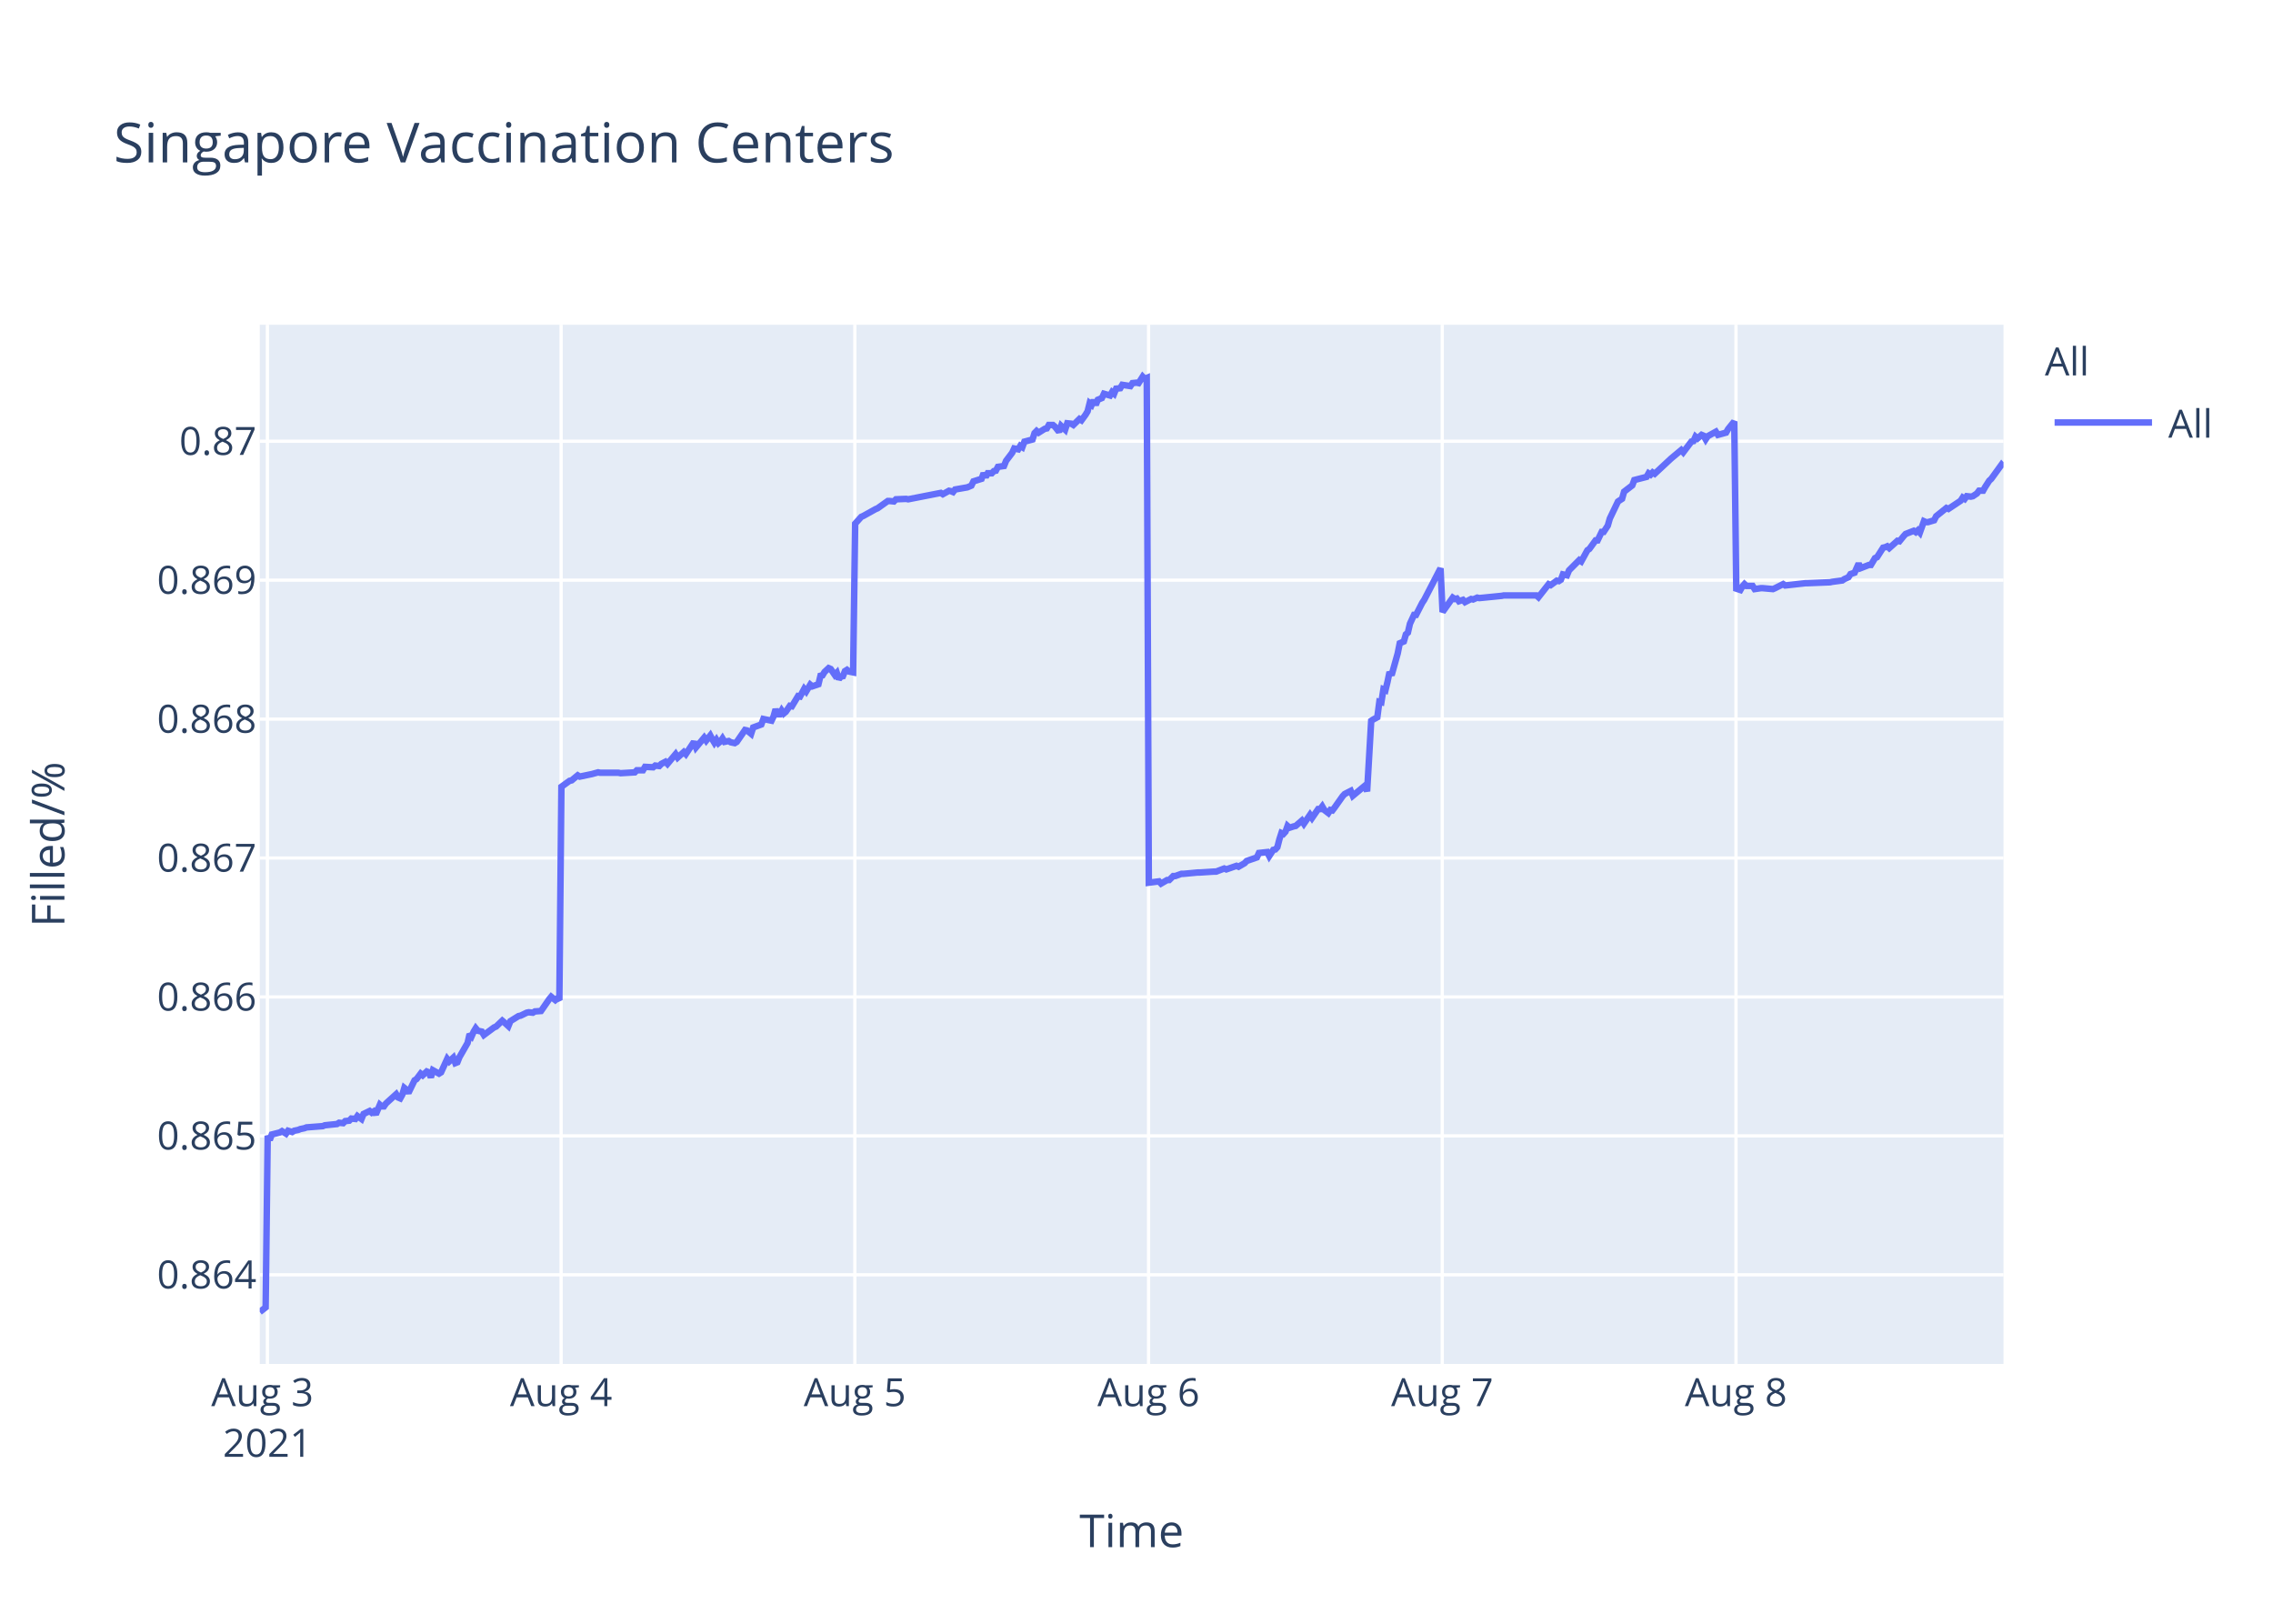
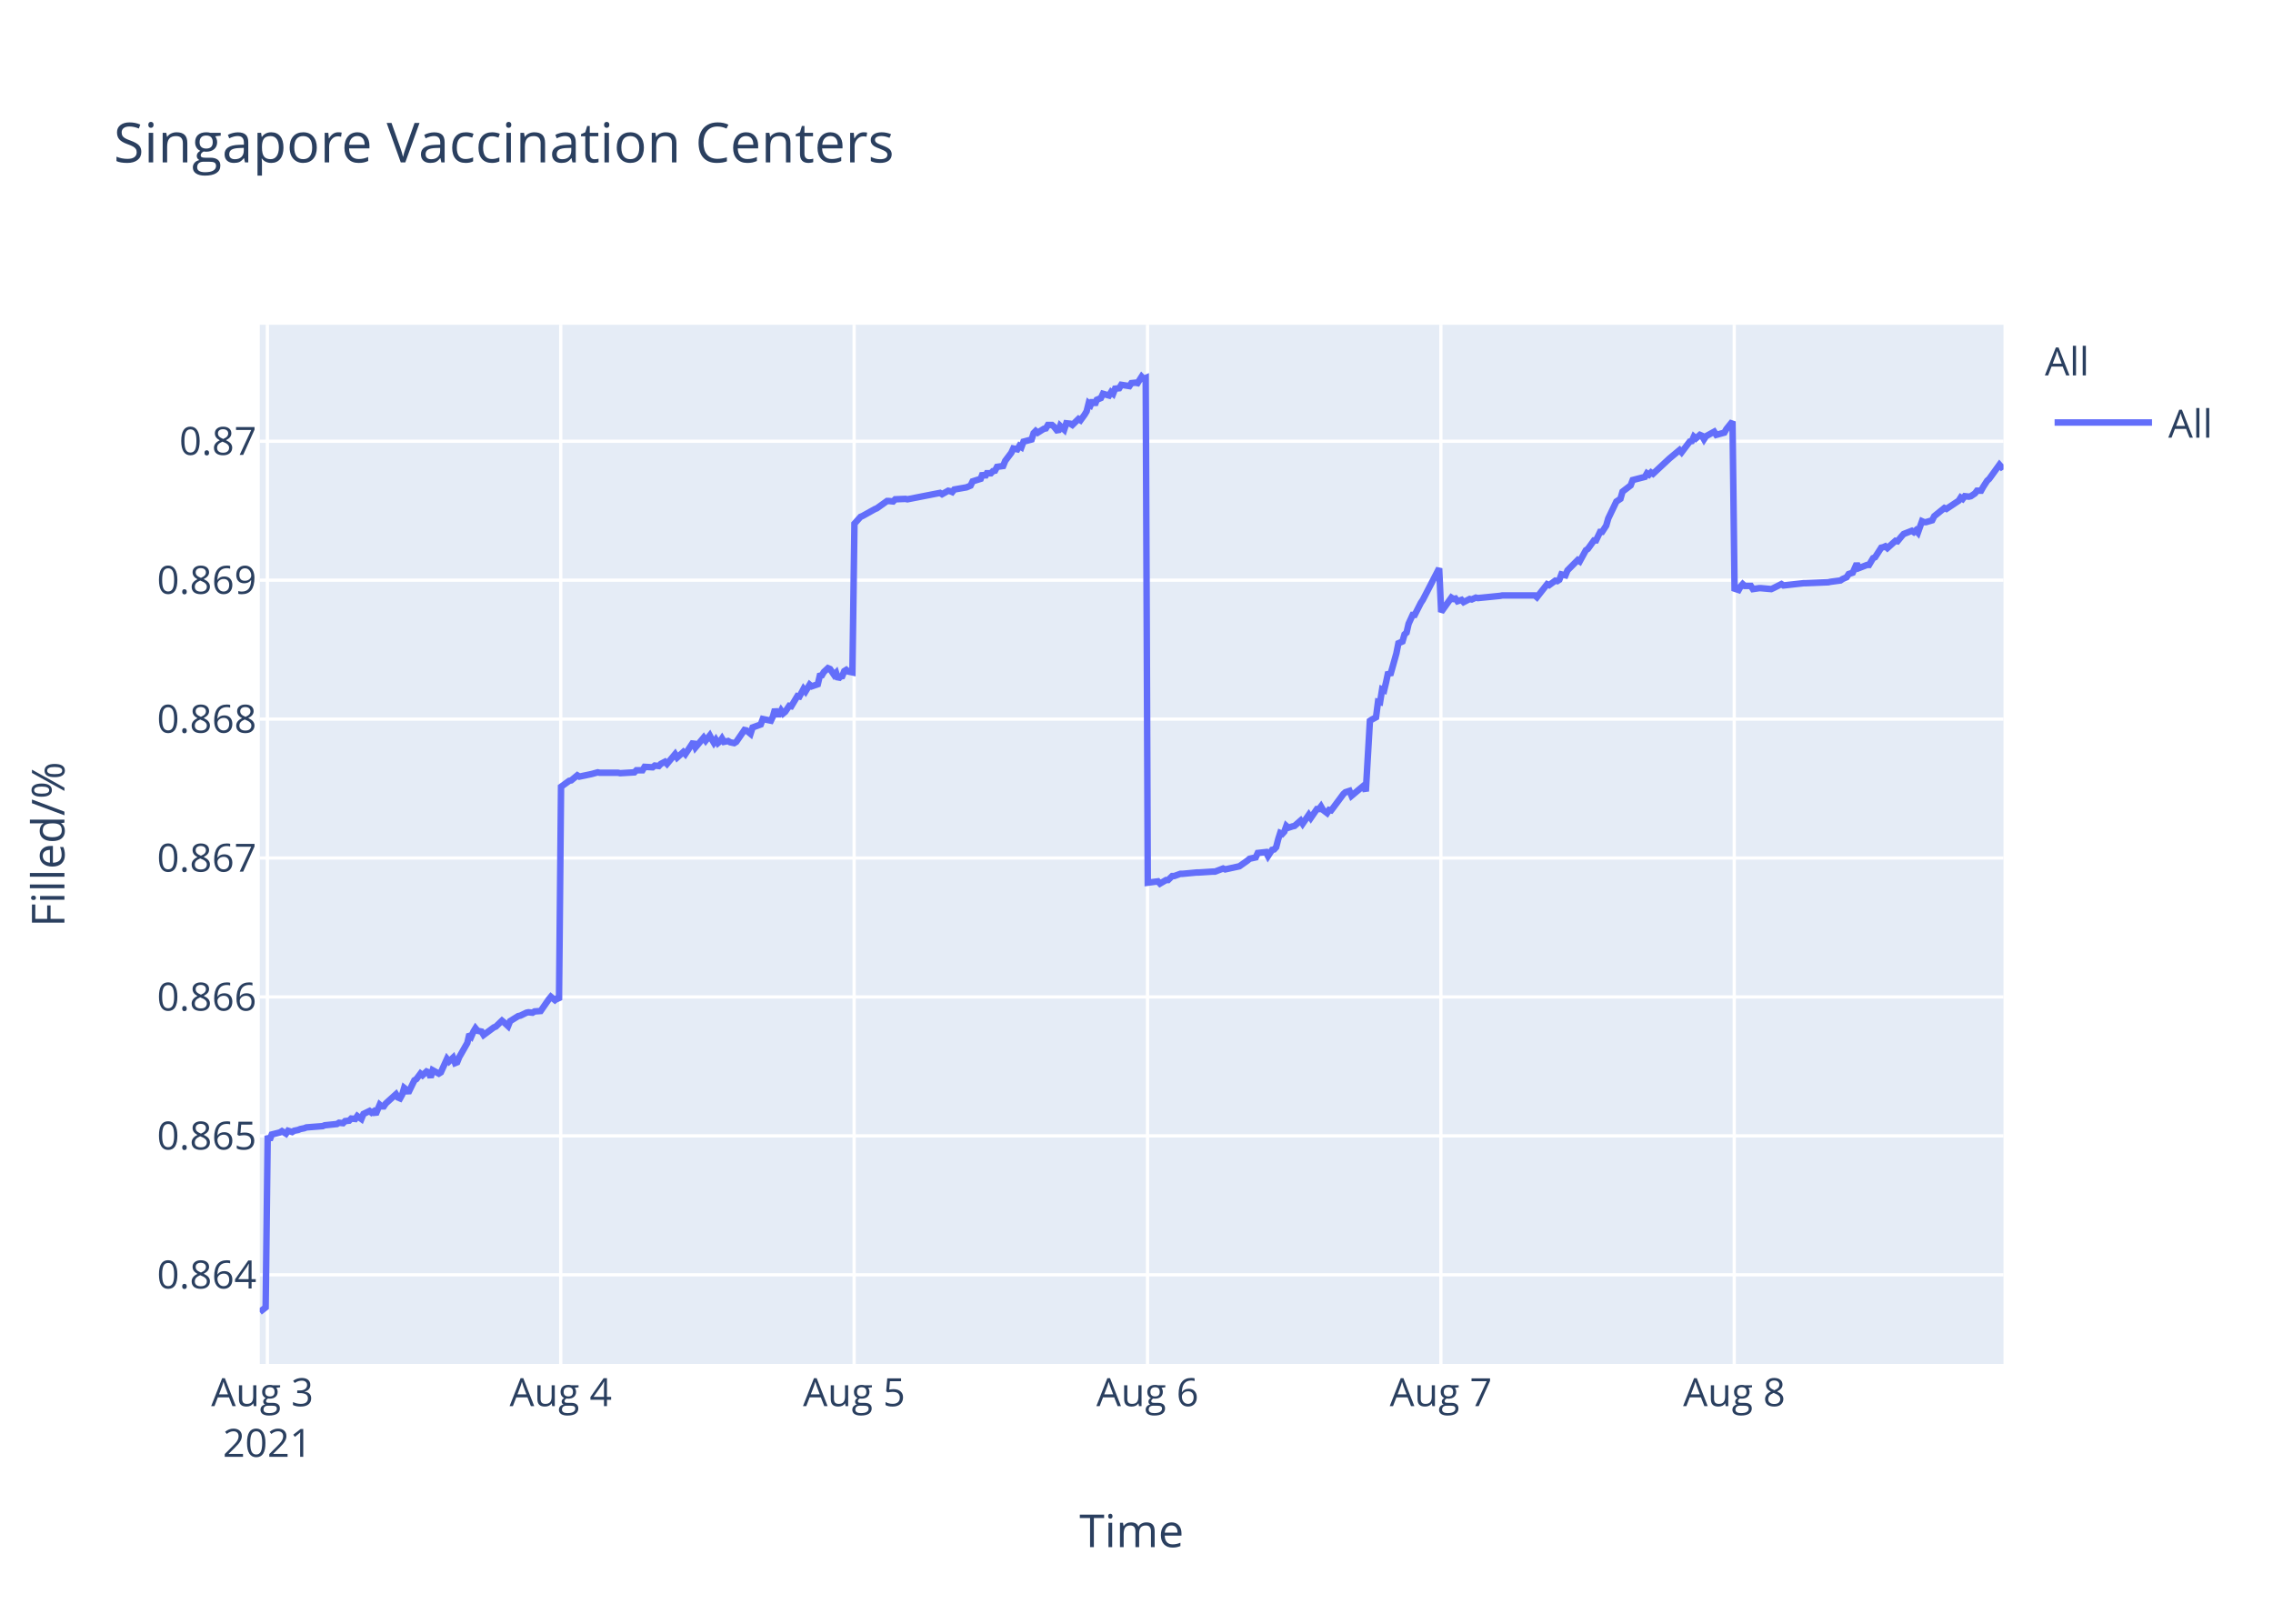
<svg xmlns="http://www.w3.org/2000/svg" class="main-svg" width="700" height="500" style="" viewBox="0 0 700 500">
  <rect x="0" y="0" width="700" height="500" style="fill: rgb(255, 255, 255); fill-opacity: 1;" />
-   <defs id="defs-0b9c67">
+   <defs id="defs-77ee72">
    <g class="clips">
-       <clipPath id="clip0b9c67xyplot" class="plotclip">
+       <clipPath id="clip77ee72xyplot" class="plotclip">
        <rect width="537" height="320" />
      </clipPath>
-       <clipPath class="axesclip" id="clip0b9c67x">
+       <clipPath class="axesclip" id="clip77ee72x">
        <rect x="80" y="0" width="537" height="500" />
      </clipPath>
-       <clipPath class="axesclip" id="clip0b9c67y">
+       <clipPath class="axesclip" id="clip77ee72y">
        <rect x="0" y="100" width="700" height="320" />
      </clipPath>
-       <clipPath class="axesclip" id="clip0b9c67xy">
+       <clipPath class="axesclip" id="clip77ee72xy">
        <rect x="80" y="100" width="537" height="320" />
      </clipPath>
    </g>
    <g class="gradients" />
  </defs>
  <g class="bglayer">
    <rect class="bg" x="80" y="100" width="537" height="320" style="fill: rgb(229, 236, 246); fill-opacity: 1; stroke-width: 0;" />
  </g>
  <g class="layer-below">
    <g class="imagelayer" />
    <g class="shapelayer" />
  </g>
  <g class="cartesianlayer">
    <g class="subplot xy">
      <g class="layer-subplot">
        <g class="shapelayer" />
        <g class="imagelayer" />
      </g>
      <g class="gridlayer">
        <g class="x">
-           <path class="xgrid crisp" transform="translate(82.35,0)" d="M0,100v320" style="stroke: rgb(255, 255, 255); stroke-opacity: 1; stroke-width: 1px;" />
-           <path class="xgrid crisp" transform="translate(172.8,0)" d="M0,100v320" style="stroke: rgb(255, 255, 255); stroke-opacity: 1; stroke-width: 1px;" />
-           <path class="xgrid crisp" transform="translate(263.26,0)" d="M0,100v320" style="stroke: rgb(255, 255, 255); stroke-opacity: 1; stroke-width: 1px;" />
-           <path class="xgrid crisp" transform="translate(353.71,0)" d="M0,100v320" style="stroke: rgb(255, 255, 255); stroke-opacity: 1; stroke-width: 1px;" />
-           <path class="xgrid crisp" transform="translate(444.16,0)" d="M0,100v320" style="stroke: rgb(255, 255, 255); stroke-opacity: 1; stroke-width: 1px;" />
-           <path class="xgrid crisp" transform="translate(534.62,0)" d="M0,100v320" style="stroke: rgb(255, 255, 255); stroke-opacity: 1; stroke-width: 1px;" />
+           <path class="xgrid crisp" transform="translate(82.34,0)" d="M0,100v320" style="stroke: rgb(255, 255, 255); stroke-opacity: 1; stroke-width: 1px;" />
+           <path class="xgrid crisp" transform="translate(172.69,0)" d="M0,100v320" style="stroke: rgb(255, 255, 255); stroke-opacity: 1; stroke-width: 1px;" />
+           <path class="xgrid crisp" transform="translate(263.04,0)" d="M0,100v320" style="stroke: rgb(255, 255, 255); stroke-opacity: 1; stroke-width: 1px;" />
+           <path class="xgrid crisp" transform="translate(353.39,0)" d="M0,100v320" style="stroke: rgb(255, 255, 255); stroke-opacity: 1; stroke-width: 1px;" />
+           <path class="xgrid crisp" transform="translate(443.74,0)" d="M0,100v320" style="stroke: rgb(255, 255, 255); stroke-opacity: 1; stroke-width: 1px;" />
+           <path class="xgrid crisp" transform="translate(534.08,0)" d="M0,100v320" style="stroke: rgb(255, 255, 255); stroke-opacity: 1; stroke-width: 1px;" />
        </g>
        <g class="y">
          <path class="ygrid crisp" transform="translate(0,392.55)" d="M80,0h537" style="stroke: rgb(255, 255, 255); stroke-opacity: 1; stroke-width: 1px;" />
          <path class="ygrid crisp" transform="translate(0,349.77)" d="M80,0h537" style="stroke: rgb(255, 255, 255); stroke-opacity: 1; stroke-width: 1px;" />
          <path class="ygrid crisp" transform="translate(0,306.99)" d="M80,0h537" style="stroke: rgb(255, 255, 255); stroke-opacity: 1; stroke-width: 1px;" />
          <path class="ygrid crisp" transform="translate(0,264.21)" d="M80,0h537" style="stroke: rgb(255, 255, 255); stroke-opacity: 1; stroke-width: 1px;" />
          <path class="ygrid crisp" transform="translate(0,221.43)" d="M80,0h537" style="stroke: rgb(255, 255, 255); stroke-opacity: 1; stroke-width: 1px;" />
          <path class="ygrid crisp" transform="translate(0,178.65)" d="M80,0h537" style="stroke: rgb(255, 255, 255); stroke-opacity: 1; stroke-width: 1px;" />
          <path class="ygrid crisp" transform="translate(0,135.87)" d="M80,0h537" style="stroke: rgb(255, 255, 255); stroke-opacity: 1; stroke-width: 1px;" />
        </g>
      </g>
      <g class="zerolinelayer" />
      <path class="xlines-below" />
      <path class="ylines-below" />
      <g class="overlines-below" />
      <g class="xaxislayer-below" />
      <g class="yaxislayer-below" />
      <g class="overaxes-below" />
-       <g class="plot" transform="translate(80,100)" clip-path="url('#clip0b9c67xyplot')">
+       <g class="plot" transform="translate(80,100)" clip-path="url('#clip77ee72xyplot')">
        <g class="scatterlayer mlayer">
-           <g class="trace scatter traceca3240" style="stroke-miterlimit: 2; opacity: 1;">
+           <g class="trace scatter trace73765d" style="stroke-miterlimit: 2; opacity: 1;">
            <g class="fills" />
            <g class="errorbars" />
            <g class="lines">
-               <path class="js-line" d="M0,304L1.81,302.59L2.44,249.74L3.07,251.04L3.7,249.35L6.21,248.71L6.84,248.32L8.09,249.1L8.72,248.19L9.98,248.58L10.61,248.19L11.86,247.93L12.49,247.67L13.75,247.41L14.38,247.16L19.4,246.77L20.03,246.51L23.8,246.12L24.42,245.73L25.68,245.86L26.31,245.22L27.56,245.09L28.19,244.44L29.45,244.57L30.08,243.66L31.33,244.57L31.96,243.02L33.84,242.11L34.47,242.63L35.1,242.24L35.73,243.15L36.99,240.17L37.61,240.69L38.24,240.69L38.87,239.78L42.01,236.94L42.64,237.97L43.26,238.23L43.9,237.07L44.52,235L45.15,235.51L45.78,236.55L47.66,232.67L48.29,232.28L49.55,230.6L50.18,231.12L51.43,229.95L52.06,230.21L52.69,231.76L53.32,229.56L55.2,230.6L55.83,230.21L57.72,226.07L58.34,226.85L59.6,225.68L60.23,227.36L60.86,227.11L61.48,225.55L64,221.16L64.62,218.44L65.25,219.09L65.88,217.66L66.51,216.63L67.14,217.4L68.39,217.66L69.02,218.7L72.16,216.37L72.79,216.11L74.68,214.3L75.3,214.82L76.56,215.98L77.19,214.43L79.7,212.88L80.33,212.75L82.21,211.84L82.84,211.71L84.1,211.84L84.73,211.45L86.61,211.32L87.24,210.42L89.12,207.7L89.75,206.93L91.01,207.96L91.63,207.44L92.26,207.96L92.89,142.27L95.41,140.44L96.03,140.31L97.92,138.75L98.55,139.14L101.69,138.48L102.31,138.35L104.2,137.83L104.83,137.96L110.48,137.96L111.11,138.09L115.5,137.83L116.13,137.18L118.02,137.18L118.64,136.14L121.15,136.27L121.79,135.74L123.04,135.88L123.67,135.22L124.93,134.57L125.55,135.22L128.06,132.22L128.7,133.27L130.58,131.57L131.21,132.22L133.72,128.44L134.35,130.14L136.86,127.14L137.49,128.05L138.74,126.48L139.37,127.66L140,128.7L140.63,127.79L141.26,128.83L141.89,128.31L142.51,127.4L143.14,128.44L144.4,128.18L145.03,128.57L146.28,128.83L146.91,128.44L149.43,124.79L150.06,124.92L151.32,125.96L151.95,124.01L154.46,123.09L155.09,121.4L157.6,121.92L158.23,120.61L158.86,118.4L159.49,119.96L160.12,119.96L160.74,118.79L161.37,119.7L162,119.18L163.25,117.35L163.88,117.48L165.77,114.35L166.39,114.48L167.65,112.14L168.28,112.92L169.53,110.83L170.16,111.35L172.05,110.7L172.68,108.09L173.3,107.96L173.93,106.92L175.19,105.74L175.82,106L177.08,107.83L177.7,107.18L178.33,109.13L178.96,108.35L179.59,108.22L180.21,106.66L180.84,106.27L181.47,106.79L182.73,107.05L183.36,61.25L185.24,59.15L185.86,58.88L189.63,56.78L190.26,56.52L193.4,54.28L194.03,54.28L195.29,54.41L195.92,53.75L199.06,53.62L199.69,53.75L209.73,51.78L210.36,52.18L212.25,51.12L212.87,51.25L213.51,51.52L214.13,50.73L217.9,50.07L219.15,49.54L219.78,48.23L221.04,47.83L222.29,47.44L222.92,45.73L223.55,46.91L224.18,45.73L225.44,45.73L226.06,45.07L226.69,44.94L227.32,43.76L229.2,43.49L229.83,41.91L231.72,39.42L232.33,38.1L233.58,38.36L234.21,37.31L234.84,37.71L235.47,36L237.98,35.34L238.6,33.36L239.24,32.71L239.86,33.23L241.12,32.44L241.75,32.05L242.38,31.92L243,30.86L244.26,30.86L244.89,31.39L246.14,32.97L246.78,31.13L248.03,32.31L248.67,30.34L249.92,30.47L250.55,30.86L252.43,29.02L253.06,29.42L254.31,27.71L254.94,26.66L255.57,24.16L256.2,24.68L256.82,23.24L257.45,24.68L258.08,23.1L259.34,22.58L259.97,21.26L261.85,21.79L262.47,20.74L263.1,21.26L263.73,19.68L264.99,19.55L265.62,18.5L268.13,18.89L268.76,17.97L270.02,17.84L270.65,17.97L271.9,16L272.53,16.66L273.16,16.39L273.79,171.81L276.93,171.4L277.56,172.08L279.44,170.99L280.07,170.99L281.32,169.76L281.95,169.76L283.83,169.08L284.47,169.08L288.86,168.67L289.49,168.67L293.89,168.39L294.52,168.39L297.02,167.44L297.66,167.71L300.8,166.62L301.42,166.89L303.3,165.8L303.93,165.12L307.08,164.02L307.7,162.66L310.24,162.38L310.87,163.61L312.12,161.7L312.75,161.57L313.38,160.88L314.01,158.43L314.63,156.51L315.26,156.79L315.89,156.1L316.52,154.33L317.15,154.88L318.4,154.47L319.03,154.33L320.92,152.69L321.55,153.65L323.43,150.92L324.06,151.87L325.94,149.14L326.57,149.14L327.2,148.32L327.83,149.41L329.08,150.37L329.71,149.41L330.34,149.55L330.97,148.73L333.48,145.18L334.11,144.5L335.99,143.54L336.62,145.04L340.39,141.9L341.02,143.68L342.28,121.97L342.9,121.56L344.16,120.88L344.79,116.1L345.41,116.24L346.04,112.28L346.67,112.55L347.3,109.96L347.93,106.95L348.56,107.91L350.44,101.22L351.07,98.08L352.33,97.53L352.95,95.35L353.58,94.8L354.21,92.07L355.47,89.34L356.09,89.34L357.98,85.65L358.61,84.7L363.63,75L364.26,88.44L367.4,84.03L368.03,84.45L368.66,84.31L369.29,85.14L370.54,84.72L371.17,85.41L373.05,84.45L373.68,84.59L374.94,84.03L375.57,84.17L382.48,83.48L383.11,83.35L393.15,83.35L393.78,83.9L396.92,79.9L397.55,80.18L399.44,78.8L400.06,78.94L400.69,78.53L401.32,76.87L402.57,77.15L403.2,75.63L406.35,72.47L406.97,72.88L408.86,69.44L409.48,69.02L411.37,66.41L412,66.41L413.26,63.79L413.88,63.79L415.14,61.86L415.77,59.66L418.28,54.43L418.91,54.01L419.54,53.6L420.16,51.4L422.68,49.47L423.3,47.82L427.08,46.85L427.7,45.75L428.33,46.16L428.96,45.48L429.59,45.89L434.61,41.21L437.75,38.59L438.38,39.28L440.89,35.97L441.52,35.84L442.15,34.46L442.78,35.01L444.03,33.91L444.67,34.18L445.29,35.28L445.92,34.32L448.43,32.94L449.06,33.91L451.57,33.22L452.2,32.12L454.09,29.78L454.71,81.26L455.97,81.68L456.6,80.56L457.23,79.86L457.85,80.42L459.74,80.42L460.37,81.4L462.25,81.12L462.88,81.12L466.02,81.4L466.65,81.12L469.16,79.86L469.79,80.28L476.07,79.58L476.7,79.58L483.61,79.3L484.24,79.16L487.38,78.74L488,78.31L489.26,77.75L489.89,76.77L491.15,76.35L491.77,74.95L492.4,73.55L493.03,74.95L495.54,73.97L496.17,73.97L497.43,71.86L498.06,71.58L499.94,68.64L500.57,68.5L501.2,68.22L501.82,68.78L504.34,66.53L504.97,66.67L506.22,65.13L506.85,64.43L509.36,63.45L509.99,63.87L510.62,63.31L511.25,64.01L512.5,60.5L513.13,60.78L513.76,60.78L515.64,60.22L516.27,58.96L519.42,56.43L520.04,56.71L523.81,54.19L524.44,53.21L525.07,53.63L525.69,52.79L526.95,52.93L527.58,52.79L528.84,51.94L529.47,51.1L530.72,51.1L531.35,49.98L532.61,48.02L533.23,47.46L536.38,43.11L537,43.81" style="vector-effect: non-scaling-stroke; fill: none; stroke: rgb(99, 110, 250); stroke-opacity: 1; stroke-width: 2px; opacity: 1;" />
+               <path class="js-line" d="M0,304L1.81,302.59L2.44,249.74L3.06,251.04L3.69,249.35L6.2,248.71L6.83,248.32L8.08,249.1L8.71,248.19L9.97,248.58L10.59,248.19L11.85,247.93L12.47,247.67L13.73,247.41L14.36,247.16L19.38,246.77L20,246.51L23.77,246.12L24.4,245.73L25.65,245.86L26.28,245.22L27.53,245.09L28.16,244.44L29.41,244.57L30.04,243.66L31.3,244.57L31.93,243.02L33.8,242.11L34.43,242.63L35.06,242.24L35.69,243.15L36.94,240.17L37.57,240.69L38.2,240.69L38.82,239.78L41.96,236.94L42.59,237.97L43.21,238.23L43.85,237.07L44.47,235L45.1,235.51L45.73,236.55L47.61,232.67L48.24,232.28L49.49,230.6L50.12,231.12L51.37,229.95L52,230.21L52.63,231.76L53.25,229.56L55.14,230.6L55.77,230.21L57.65,226.07L58.28,226.85L59.53,225.68L60.16,227.36L60.79,227.11L61.41,225.55L63.92,221.16L64.55,218.44L65.18,219.09L65.8,217.66L66.43,216.63L67.06,217.4L68.31,217.66L68.94,218.7L72.08,216.37L72.71,216.11L74.59,214.3L75.22,214.82L76.47,215.98L77.1,214.43L79.61,212.88L80.24,212.75L82.12,211.84L82.74,211.71L84,211.84L84.63,211.45L86.51,211.32L87.13,210.42L89.02,207.7L89.65,206.93L90.9,207.96L91.53,207.44L92.16,207.96L92.78,142.27L95.3,140.44L95.92,140.31L97.8,138.75L98.43,139.14L101.57,138.48L102.19,138.35L104.08,137.83L104.7,137.96L110.35,137.96L110.98,138.09L115.37,137.83L116,137.18L117.88,137.18L118.51,136.14L121.01,136.27L121.64,135.74L122.9,135.88L123.52,135.22L124.78,134.57L125.41,135.22L127.91,132.22L128.54,133.27L130.43,131.57L131.05,132.22L133.56,128.44L134.19,130.14L136.7,127.14L137.33,128.05L138.58,126.48L139.21,127.66L139.84,128.7L140.46,127.79L141.09,128.83L141.72,128.31L142.35,127.4L142.97,128.44L144.23,128.18L144.86,128.57L146.11,128.83L146.74,128.44L149.26,124.79L149.88,124.92L151.14,125.96L151.77,124.01L154.28,123.09L154.91,121.4L157.42,121.92L158.04,120.61L158.67,118.4L159.3,119.96L159.93,119.96L160.55,118.79L161.18,119.7L161.81,119.18L163.06,117.35L163.69,117.48L165.57,114.35L166.2,114.48L167.46,112.14L168.08,112.92L169.34,110.83L169.97,111.35L171.85,110.7L172.47,108.09L173.1,107.96L173.72,106.92L174.98,105.74L175.61,106L176.87,107.83L177.49,107.18L178.13,109.13L178.75,108.35L179.38,108.22L180,106.66L180.63,106.27L181.26,106.79L182.51,107.05L183.14,61.25L185.02,59.15L185.65,58.88L189.41,56.78L190.04,56.52L193.18,54.28L193.81,54.28L195.06,54.41L195.69,53.75L198.83,53.62L199.45,53.75L209.49,51.78L210.12,52.18L212,51.12L212.62,51.25L213.26,51.52L213.88,50.73L217.64,50.07L218.9,49.54L219.53,48.23L220.78,47.83L222.03,47.44L222.66,45.73L223.29,46.91L223.92,45.73L225.17,45.73L225.8,45.07L226.43,44.94L227.05,43.76L228.94,43.49L229.57,41.91L231.45,39.42L232.06,38.1L233.31,38.36L233.93,37.31L234.56,37.71L235.19,36L237.7,35.34L238.32,33.36L238.96,32.71L239.58,33.23L240.84,32.44L241.47,32.05L242.09,31.92L242.72,30.86L243.97,30.86L244.6,31.39L245.85,32.97L246.49,31.13L247.74,32.31L248.38,30.34L249.62,30.47L250.25,30.86L252.13,29.02L252.76,29.42L254.01,27.71L254.64,26.66L255.27,24.16L255.9,24.68L256.52,23.24L257.15,24.68L257.78,23.1L259.03,22.58L259.66,21.26L261.54,21.79L262.17,20.74L262.8,21.26L263.42,19.68L264.68,19.55L265.31,18.5L267.82,18.89L268.44,17.97L269.7,17.84L270.33,17.97L271.58,16L272.21,16.66L272.84,16.39L273.47,171.81L276.6,171.4L277.23,172.08L279.11,170.99L279.74,170.99L281,169.76L281.62,169.76L283.5,169.08L284.13,169.08L288.52,168.67L289.15,168.67L293.54,168.39L294.17,168.39L296.68,167.44L297.31,167.71L301.07,166.89L301.7,166.75L304.2,164.98L304.83,164.43L306.72,164.02L307.34,162.66L309.87,162.38L310.5,163.61L311.76,161.7L312.38,161.57L313.01,160.88L313.64,158.43L314.26,156.51L314.89,156.79L315.52,156.1L316.15,154.33L316.78,154.88L318.03,154.47L318.66,154.33L320.54,152.69L321.17,153.65L323.05,150.92L323.68,151.87L325.56,149.14L326.19,149.14L326.81,148.32L327.44,149.41L328.7,150.37L329.32,149.41L329.95,149.55L330.58,148.73L333.72,144.5L334.34,143.95L335.6,143.54L336.23,145.04L339.99,141.9L340.62,143.68L341.88,121.97L342.5,121.56L343.76,120.88L344.38,116.1L345.01,116.24L345.64,112.28L346.27,112.55L346.89,109.96L347.52,106.95L348.15,107.91L350.03,101.22L350.66,98.08L351.91,97.53L352.54,95.35L353.17,94.8L353.8,92.07L355.05,89.34L355.68,89.34L357.56,85.65L358.19,84.7L363.21,75L363.83,88.44L366.97,84.03L367.6,84.45L368.23,84.31L368.85,85.14L370.11,84.72L370.74,85.41L372.61,84.45L373.24,84.59L374.5,84.03L375.13,84.17L382.03,83.48L382.66,83.35L392.69,83.35L393.32,83.9L396.46,79.9L397.08,80.18L398.97,78.8L399.59,78.94L400.22,78.53L400.85,76.87L402.1,77.15L402.73,75.63L405.87,72.47L406.5,72.88L408.38,69.44L409.01,69.02L410.89,66.41L411.52,66.41L412.77,63.79L413.39,63.79L414.65,61.86L415.28,59.66L417.79,54.43L418.42,54.01L419.04,53.6L419.67,51.4L422.18,49.47L422.81,47.82L426.58,46.85L427.2,45.75L427.83,46.16L428.46,45.48L429.08,45.89L434.1,41.21L437.24,38.59L437.87,39.28L440.38,35.97L441.01,35.84L441.64,34.46L442.26,35.01L443.51,33.91L444.14,34.18L444.77,35.28L445.4,34.32L447.91,32.94L448.54,33.91L451.04,33.22L451.67,32.12L453.55,29.78L454.18,81.26L455.44,81.68L456.07,80.56L456.69,79.86L457.32,80.42L459.2,80.42L459.83,81.4L461.71,81.12L462.34,81.12L465.48,81.4L466.11,81.12L468.61,79.86L469.24,80.28L475.52,79.58L476.14,79.58L483.04,79.3L483.67,79.16L486.81,78.74L487.43,78.31L488.69,77.75L489.32,76.77L490.57,76.35L491.2,74.95L491.82,73.55L492.45,74.95L494.96,73.97L495.59,73.97L496.85,71.86L497.47,71.58L499.36,68.64L499.98,68.5L500.61,68.22L501.24,68.78L503.75,66.53L504.37,66.67L505.63,65.13L506.26,64.43L508.77,63.45L509.39,63.87L510.02,63.31L510.65,64.01L511.9,60.5L512.53,60.78L513.16,60.78L515.04,60.22L515.67,58.96L518.81,56.43L519.43,56.71L523.2,54.19L523.82,53.21L524.45,53.63L525.08,52.79L526.34,52.93L526.96,52.79L528.22,51.94L528.85,51.1L530.1,51.1L530.72,49.98L531.98,48.02L532.61,47.46L535.75,43.11L536.37,43.81L537,43.39" style="vector-effect: non-scaling-stroke; fill: none; stroke: rgb(99, 110, 250); stroke-opacity: 1; stroke-width: 2px; opacity: 1;" />
            </g>
            <g class="points" />
            <g class="text" />
          </g>
        </g>
      </g>
      <g class="overplot" />
      <path class="xlines-above crisp" d="M0,0" style="fill: none;" />
      <path class="ylines-above crisp" d="M0,0" style="fill: none;" />
      <g class="overlines-above" />
      <g class="xaxislayer-above">
        <g class="xtick">
-           <text text-anchor="middle" x="0" y="433" transform="translate(82.35,0)" style="font-family: 'Open Sans', verdana, arial, sans-serif; font-size: 12px; fill: rgb(42, 63, 95); fill-opacity: 1; white-space: pre;">
+           <text text-anchor="middle" x="0" y="433" transform="translate(82.34,0)" style="font-family: 'Open Sans', verdana, arial, sans-serif; font-size: 12px; fill: rgb(42, 63, 95); fill-opacity: 1; white-space: pre;">
            <tspan class="line" dy="0em" x="0" y="433">Aug 3</tspan>
            <tspan class="line" dy="1.3em" x="0" y="433">2021</tspan>
          </text>
        </g>
        <g class="xtick">
-           <text text-anchor="middle" x="0" y="433" transform="translate(172.8,0)" style="font-family: 'Open Sans', verdana, arial, sans-serif; font-size: 12px; fill: rgb(42, 63, 95); fill-opacity: 1; white-space: pre;">Aug 4</text>
+           <text text-anchor="middle" x="0" y="433" transform="translate(172.69,0)" style="font-family: 'Open Sans', verdana, arial, sans-serif; font-size: 12px; fill: rgb(42, 63, 95); fill-opacity: 1; white-space: pre;">Aug 4</text>
        </g>
        <g class="xtick">
-           <text text-anchor="middle" x="0" y="433" transform="translate(263.26,0)" style="font-family: 'Open Sans', verdana, arial, sans-serif; font-size: 12px; fill: rgb(42, 63, 95); fill-opacity: 1; white-space: pre;">Aug 5</text>
+           <text text-anchor="middle" x="0" y="433" transform="translate(263.04,0)" style="font-family: 'Open Sans', verdana, arial, sans-serif; font-size: 12px; fill: rgb(42, 63, 95); fill-opacity: 1; white-space: pre;">Aug 5</text>
        </g>
        <g class="xtick">
-           <text text-anchor="middle" x="0" y="433" transform="translate(353.71,0)" style="font-family: 'Open Sans', verdana, arial, sans-serif; font-size: 12px; fill: rgb(42, 63, 95); fill-opacity: 1; white-space: pre;">Aug 6</text>
+           <text text-anchor="middle" x="0" y="433" transform="translate(353.39,0)" style="font-family: 'Open Sans', verdana, arial, sans-serif; font-size: 12px; fill: rgb(42, 63, 95); fill-opacity: 1; white-space: pre;">Aug 6</text>
        </g>
        <g class="xtick">
-           <text text-anchor="middle" x="0" y="433" transform="translate(444.16,0)" style="font-family: 'Open Sans', verdana, arial, sans-serif; font-size: 12px; fill: rgb(42, 63, 95); fill-opacity: 1; white-space: pre;">Aug 7</text>
+           <text text-anchor="middle" x="0" y="433" transform="translate(443.74,0)" style="font-family: 'Open Sans', verdana, arial, sans-serif; font-size: 12px; fill: rgb(42, 63, 95); fill-opacity: 1; white-space: pre;">Aug 7</text>
        </g>
        <g class="xtick">
-           <text text-anchor="middle" x="0" y="433" transform="translate(534.62,0)" style="font-family: 'Open Sans', verdana, arial, sans-serif; font-size: 12px; fill: rgb(42, 63, 95); fill-opacity: 1; white-space: pre;">Aug 8</text>
+           <text text-anchor="middle" x="0" y="433" transform="translate(534.08,0)" style="font-family: 'Open Sans', verdana, arial, sans-serif; font-size: 12px; fill: rgb(42, 63, 95); fill-opacity: 1; white-space: pre;">Aug 8</text>
        </g>
      </g>
      <g class="yaxislayer-above">
        <g class="ytick">
          <text text-anchor="end" x="79" y="4.2" transform="translate(0,392.55)" style="font-family: 'Open Sans', verdana, arial, sans-serif; font-size: 12px; fill: rgb(42, 63, 95); fill-opacity: 1; white-space: pre;">0.864</text>
        </g>
        <g class="ytick">
          <text text-anchor="end" x="79" y="4.2" transform="translate(0,349.77)" style="font-family: 'Open Sans', verdana, arial, sans-serif; font-size: 12px; fill: rgb(42, 63, 95); fill-opacity: 1; white-space: pre;">0.865</text>
        </g>
        <g class="ytick">
          <text text-anchor="end" x="79" y="4.2" transform="translate(0,306.99)" style="font-family: 'Open Sans', verdana, arial, sans-serif; font-size: 12px; fill: rgb(42, 63, 95); fill-opacity: 1; white-space: pre;">0.866</text>
        </g>
        <g class="ytick">
          <text text-anchor="end" x="79" y="4.2" transform="translate(0,264.21)" style="font-family: 'Open Sans', verdana, arial, sans-serif; font-size: 12px; fill: rgb(42, 63, 95); fill-opacity: 1; white-space: pre;">0.867</text>
        </g>
        <g class="ytick">
          <text text-anchor="end" x="79" y="4.2" transform="translate(0,221.43)" style="font-family: 'Open Sans', verdana, arial, sans-serif; font-size: 12px; fill: rgb(42, 63, 95); fill-opacity: 1; white-space: pre;">0.868</text>
        </g>
        <g class="ytick">
          <text text-anchor="end" x="79" y="4.2" transform="translate(0,178.65)" style="font-family: 'Open Sans', verdana, arial, sans-serif; font-size: 12px; fill: rgb(42, 63, 95); fill-opacity: 1; white-space: pre;">0.869</text>
        </g>
        <g class="ytick">
          <text text-anchor="end" x="79" y="4.2" transform="translate(0,135.87)" style="font-family: 'Open Sans', verdana, arial, sans-serif; font-size: 12px; fill: rgb(42, 63, 95); fill-opacity: 1; white-space: pre;">0.87</text>
        </g>
      </g>
      <g class="overaxes-above" />
    </g>
  </g>
  <g class="polarlayer" />
  <g class="ternarylayer" />
  <g class="geolayer" />
  <g class="funnelarealayer" />
  <g class="pielayer" />
  <g class="treemaplayer" />
  <g class="sunburstlayer" />
  <g class="glimages" />
-   <defs id="topdefs-0b9c67">
+   <defs id="topdefs-77ee72">
    <g class="clips" />
-     <clipPath id="legend0b9c67">
+     <clipPath id="legend77ee72">
      <rect width="60" height="45" x="0" y="0" />
    </clipPath>
  </defs>
  <g class="layer-above">
    <g class="imagelayer" />
    <g class="shapelayer" />
  </g>
  <g class="infolayer">
    <g class="legend" pointer-events="all" transform="translate(627.74,100)">
      <rect class="bg" shape-rendering="crispEdges" width="60" height="45" x="0" y="0" style="stroke: rgb(68, 68, 68); stroke-opacity: 1; fill: rgb(255, 255, 255); fill-opacity: 1; stroke-width: 0px;" />
-       <g class="scrollbox" transform="" clip-path="url('#legend0b9c67')">
+       <g class="scrollbox" transform="" clip-path="url('#legend77ee72')">
        <text class="legendtitletext" text-anchor="start" x="2" y="15.6" style="font-family: 'Open Sans', verdana, arial, sans-serif; font-size: 12px; fill: rgb(42, 63, 95); fill-opacity: 1; white-space: pre;">All</text>
        <g class="groups" transform="">
          <g class="traces" transform="translate(0,30.1)" style="opacity: 1;">
            <text class="legendtext" text-anchor="start" x="40" y="4.68" style="font-family: 'Open Sans', verdana, arial, sans-serif; font-size: 12px; fill: rgb(42, 63, 95); fill-opacity: 1; white-space: pre;">All</text>
            <g class="layers" style="opacity: 1;">
              <g class="legendfill" />
              <g class="legendlines">
                <path class="js-line" d="M5,0h30" style="fill: none; stroke: rgb(99, 110, 250); stroke-opacity: 1; stroke-width: 2px;" />
              </g>
              <g class="legendsymbols">
                <g class="legendpoints" />
              </g>
            </g>
            <rect class="legendtoggle" x="0" y="-9.5" width="54.891" height="19" style="fill: rgb(0, 0, 0); fill-opacity: 0;" />
          </g>
        </g>
      </g>
      <rect class="scrollbar" rx="20" ry="3" width="0" height="0" x="0" y="0" style="fill: rgb(128, 139, 164); fill-opacity: 1;" />
    </g>
    <g class="g-gtitle">
      <text class="gtitle" x="35" y="50" text-anchor="start" dy="0em" style="font-family: 'Open Sans', verdana, arial, sans-serif; font-size: 17px; fill: rgb(42, 63, 95); opacity: 1; font-weight: normal; white-space: pre;">Singapore Vaccination Centers</text>
    </g>
    <g class="g-xtitle">
      <text class="xtitle" x="348.5" y="476.409" text-anchor="middle" style="font-family: 'Open Sans', verdana, arial, sans-serif; font-size: 14px; fill: rgb(42, 63, 95); opacity: 1; font-weight: normal; white-space: pre;">Time</text>
    </g>
    <g class="g-ytitle">
      <text class="ytitle" transform="rotate(-90,19.84063,260)" x="19.841" y="260" text-anchor="middle" style="font-family: 'Open Sans', verdana, arial, sans-serif; font-size: 14px; fill: rgb(42, 63, 95); opacity: 1; font-weight: normal; white-space: pre;">Filled/%</text>
    </g>
  </g>
</svg>
